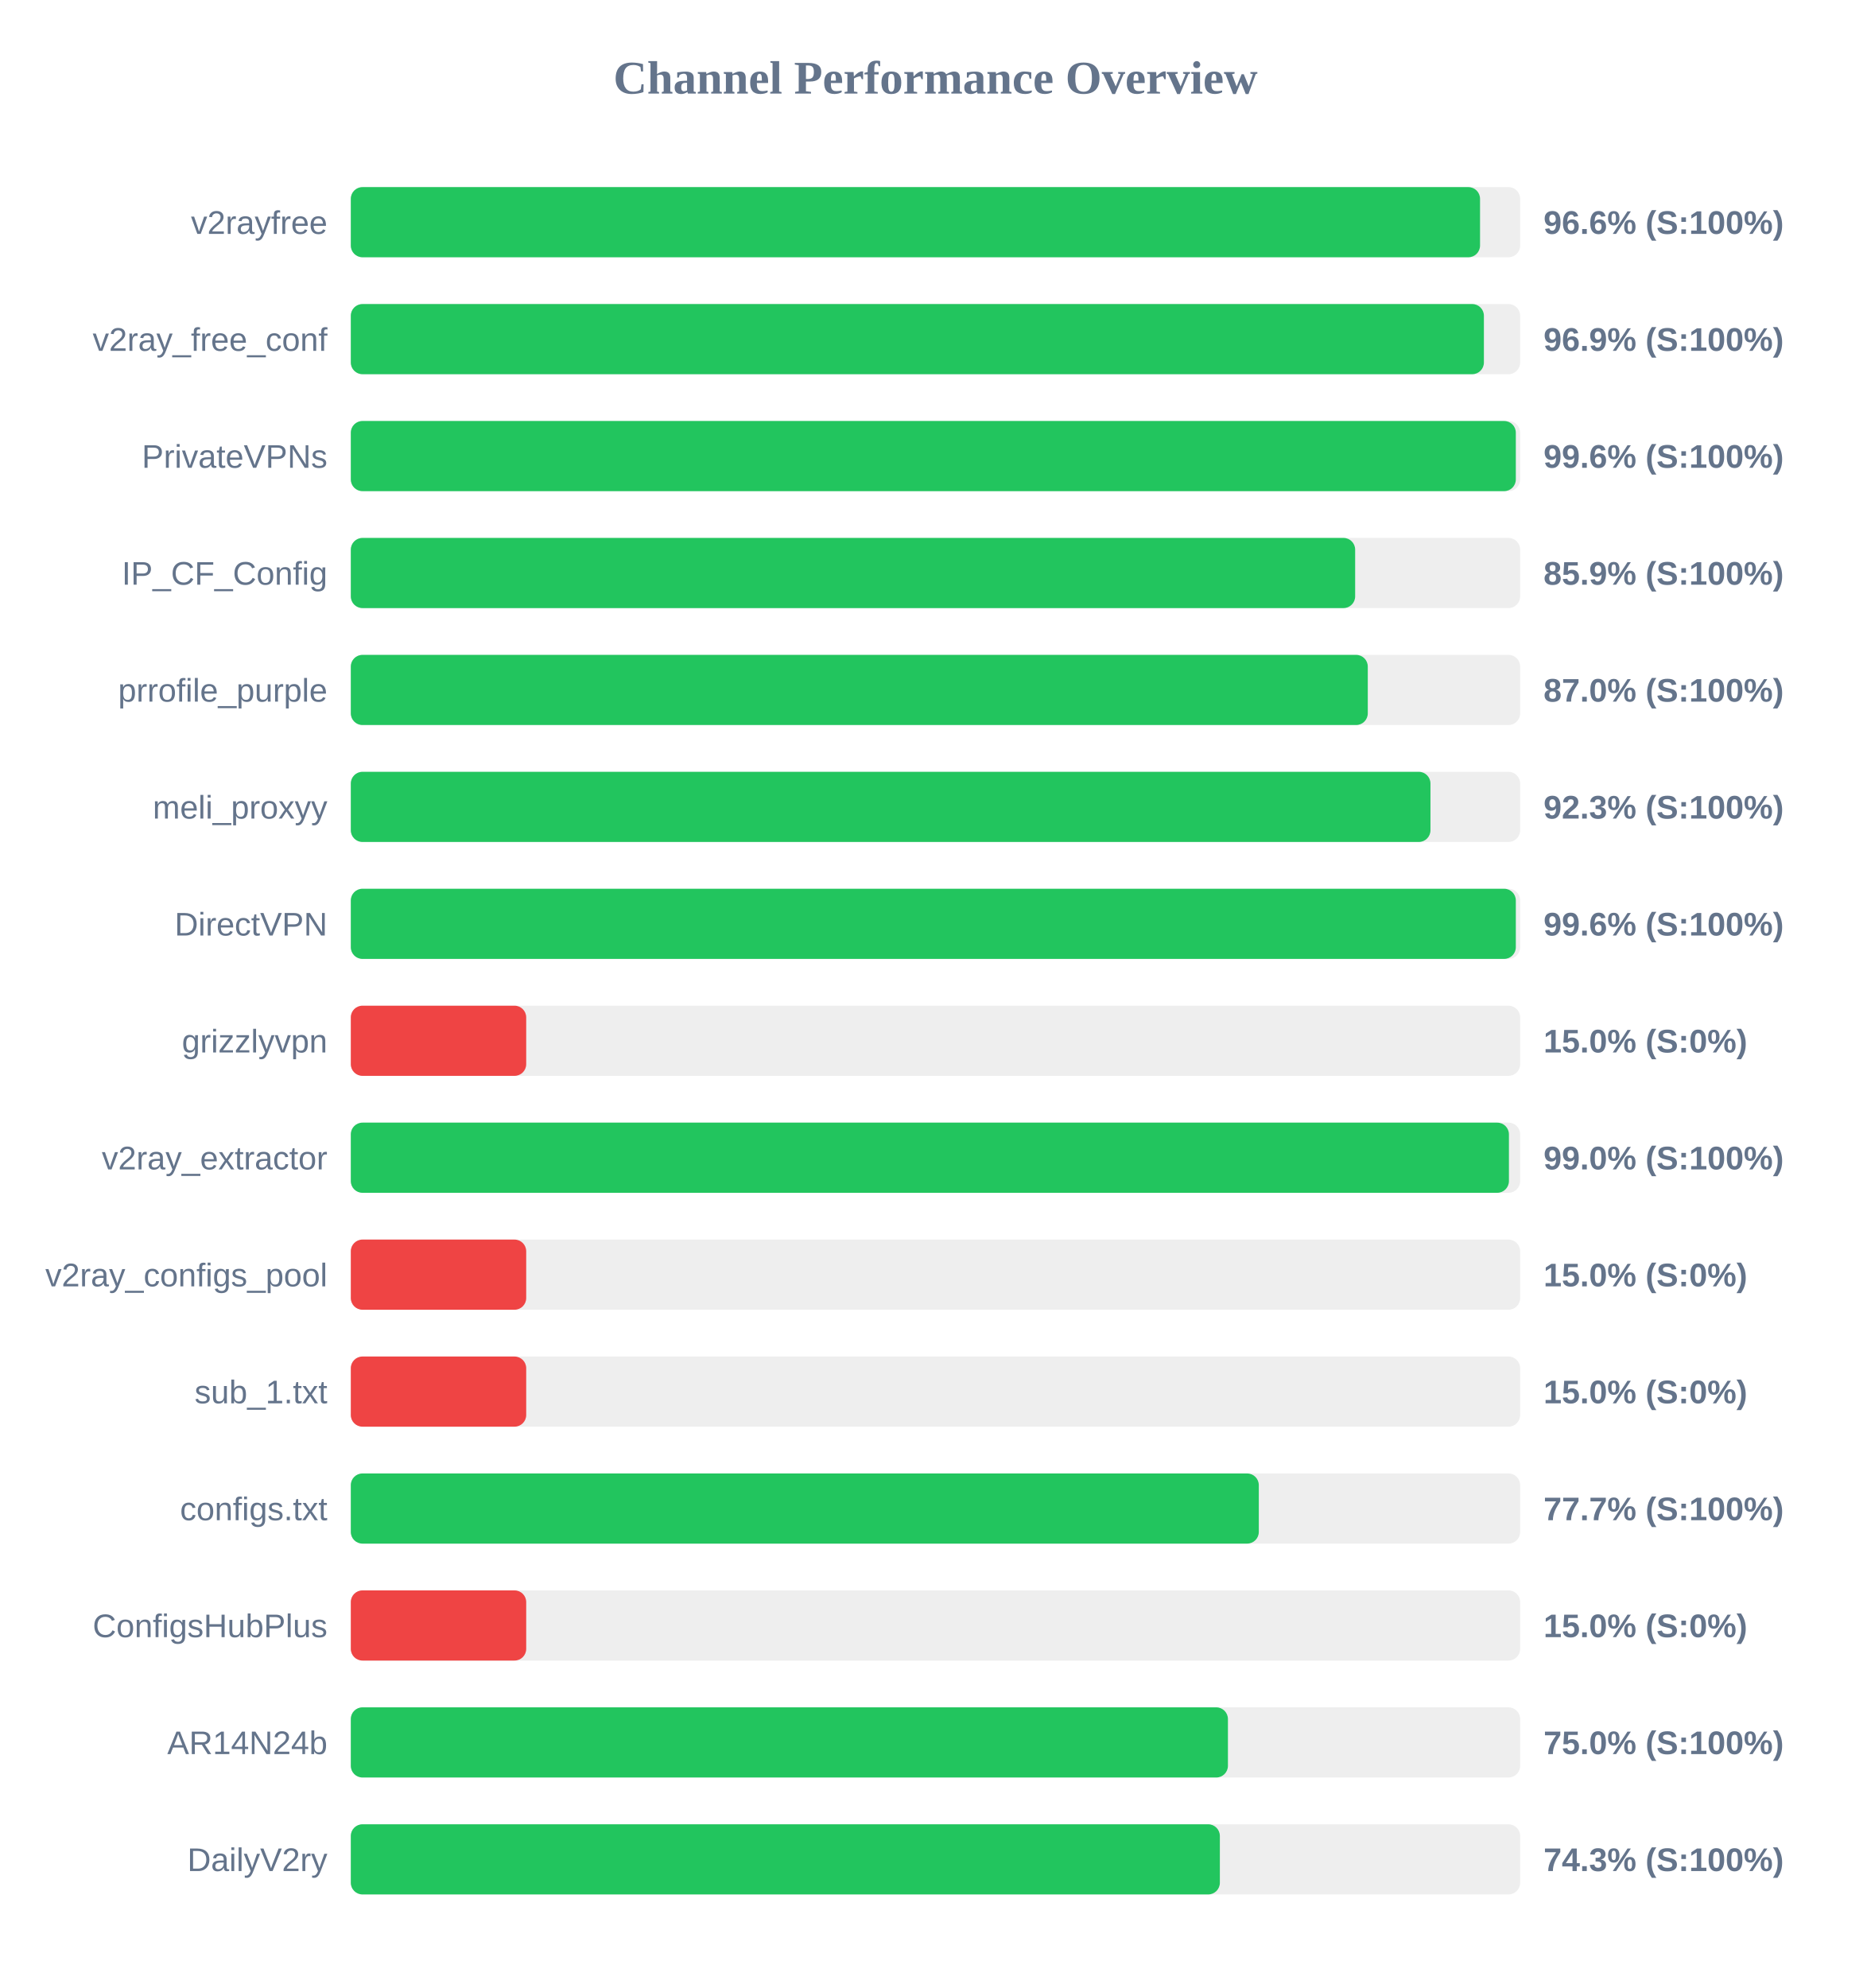
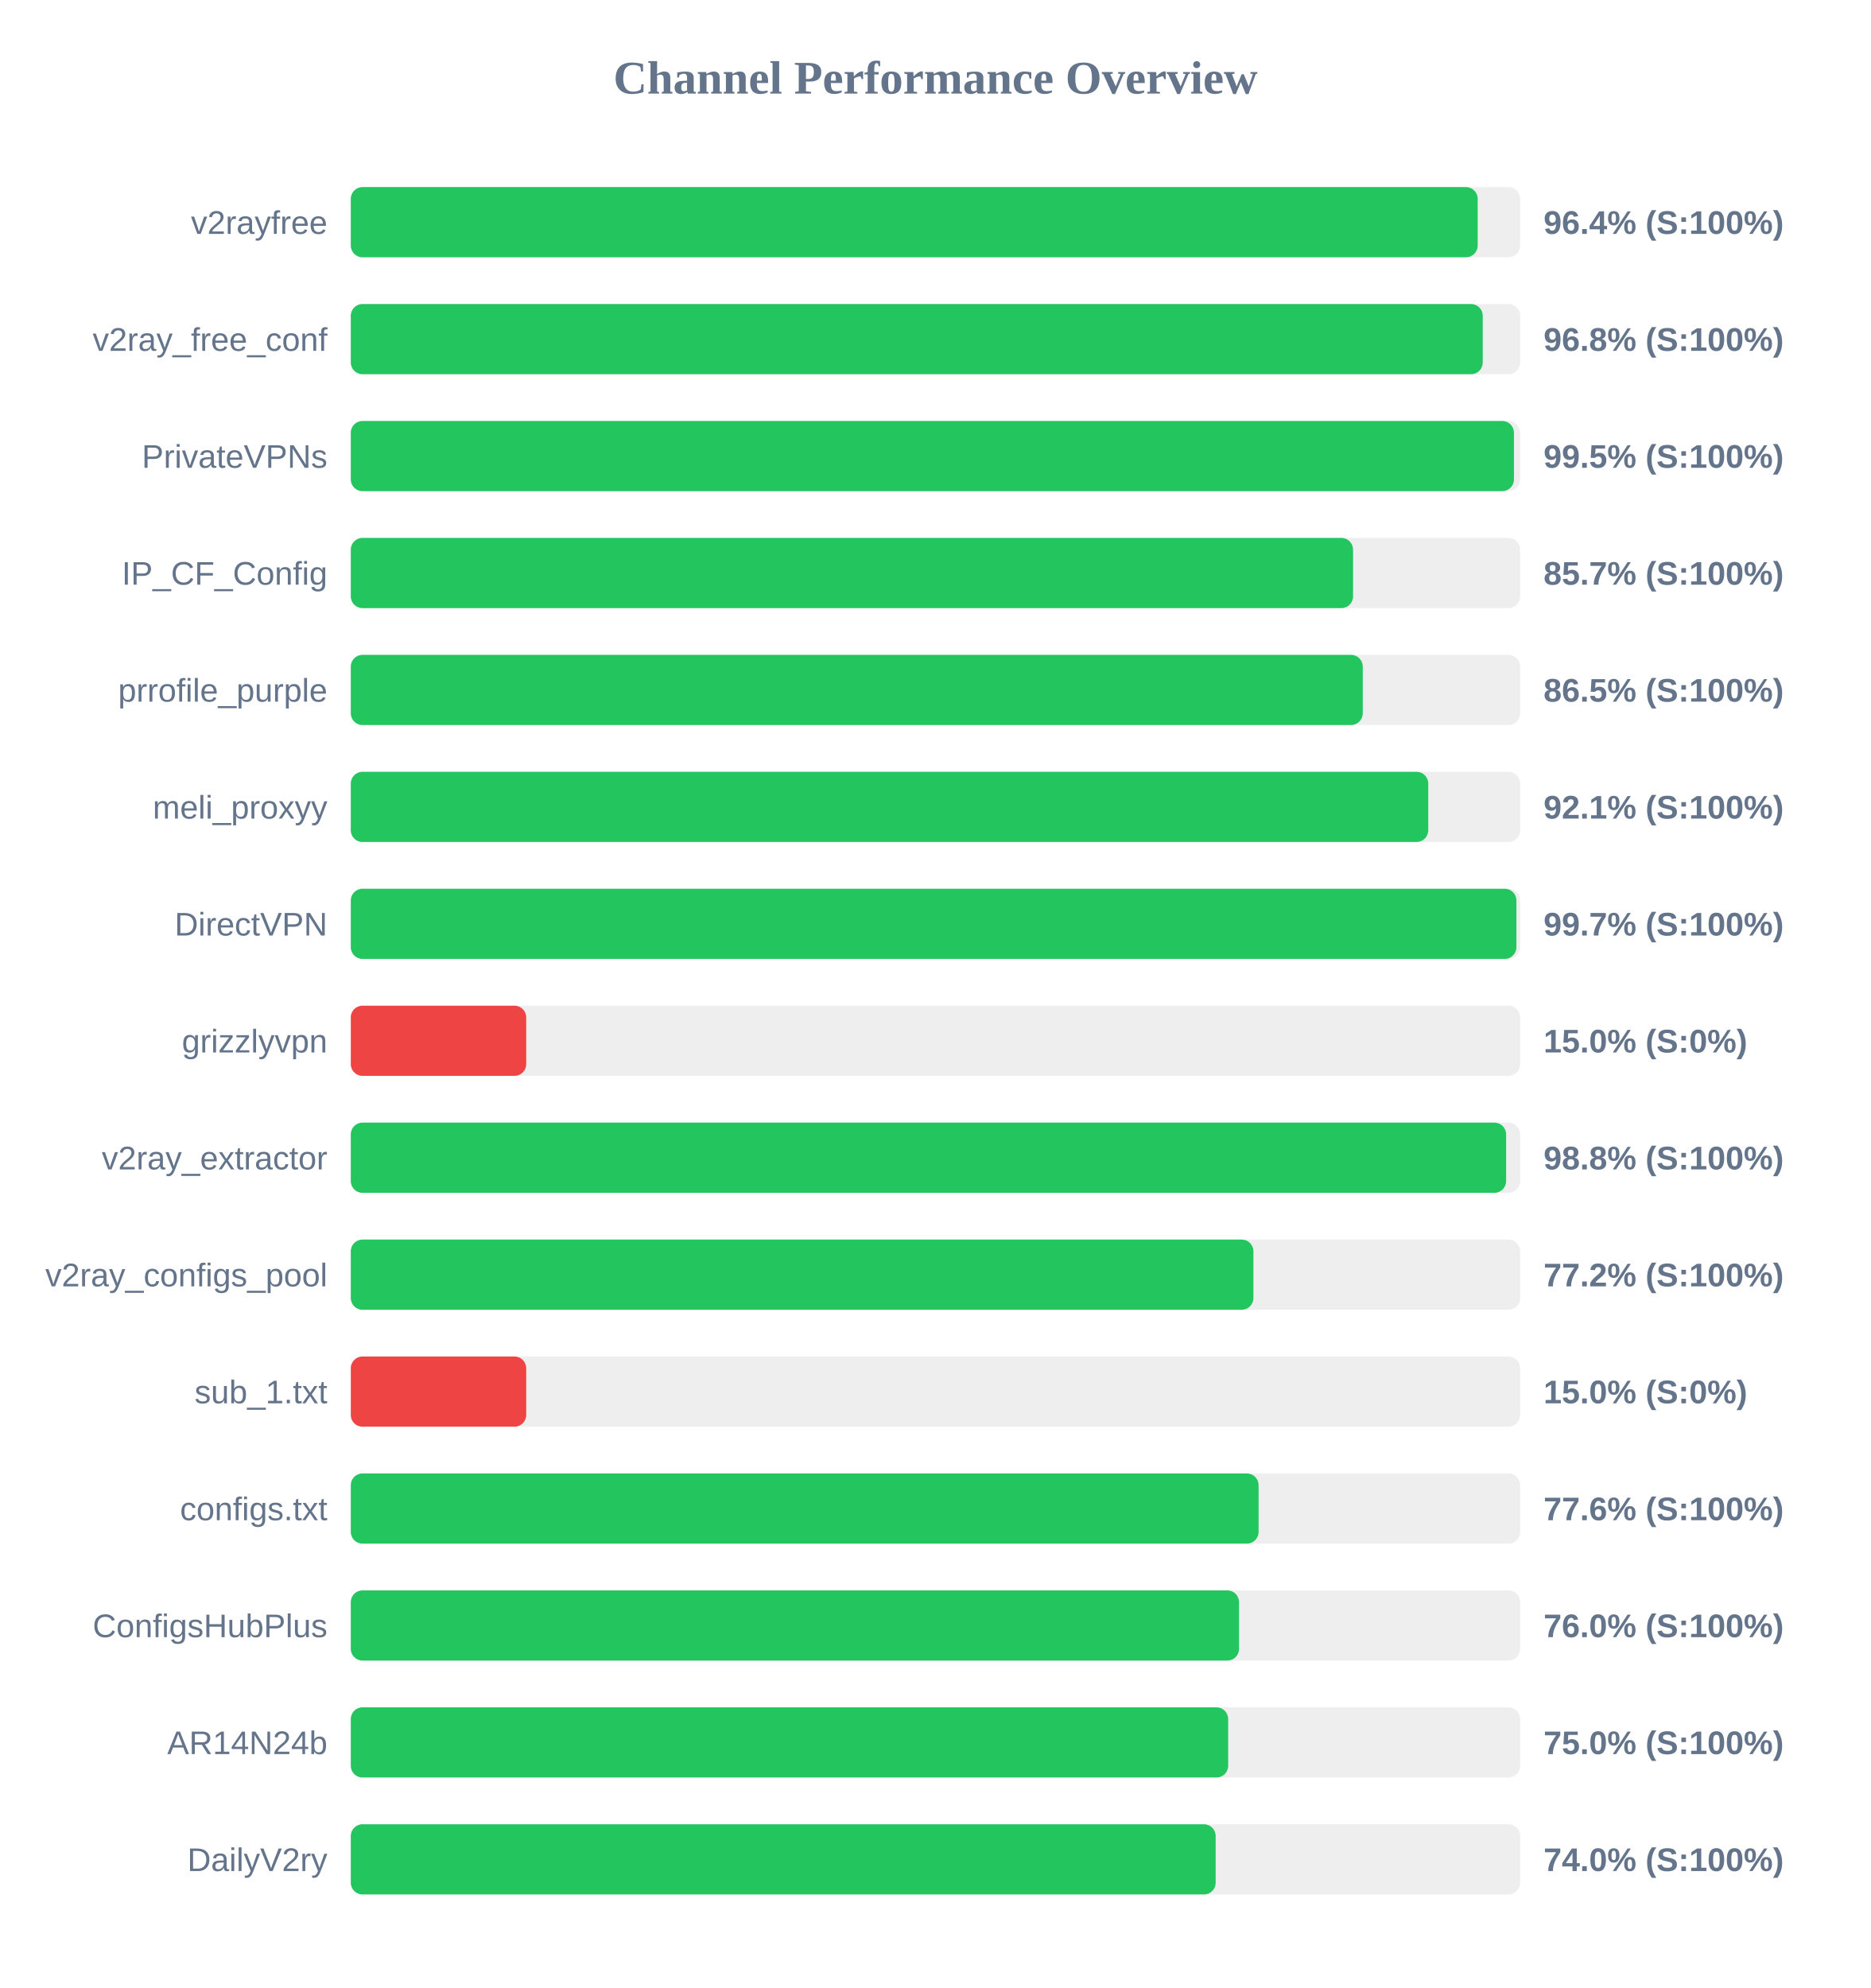
<svg xmlns="http://www.w3.org/2000/svg" width="800" height="850" version="1.1">
  <style>
        .row { font: 14px Arial; fill: #64748b; }
        .score { font: bold 14px Arial; fill: #64748b; }
    </style>
  <text x="400" y="40" text-anchor="middle" font-size="20px" font-weight="bold" fill="#64748b">Channel Performance Overview</text>
  <rect x="150" y="80" width="500" height="30" fill="#eee" rx="5" />
-   <rect x="150" y="80" width="482.85" height="30" fill="#22c55e" rx="5" />
+   <rect x="150" y="80" width="481.85" height="30" fill="#22c55e" rx="5" />
  <text x="140" y="100" text-anchor="end" class="row">v2rayfree</text>
-   <text x="660" y="100" text-anchor="start" class="score">96.6% (S:100%)</text>
+   <text x="660" y="100" text-anchor="start" class="score">96.4% (S:100%)</text>
  <rect x="150" y="130" width="500" height="30" fill="#eee" rx="5" />
-   <rect x="150" y="130" width="484.5" height="30" fill="#22c55e" rx="5" />
+   <rect x="150" y="130" width="484.0" height="30" fill="#22c55e" rx="5" />
  <text x="140" y="150" text-anchor="end" class="row">v2ray_free_conf</text>
-   <text x="660" y="150" text-anchor="start" class="score">96.9% (S:100%)</text>
+   <text x="660" y="150" text-anchor="start" class="score">96.8% (S:100%)</text>
  <rect x="150" y="180" width="500" height="30" fill="#eee" rx="5" />
-   <rect x="150" y="180" width="498.15" height="30" fill="#22c55e" rx="5" />
+   <rect x="150" y="180" width="497.35" height="30" fill="#22c55e" rx="5" />
  <text x="140" y="200" text-anchor="end" class="row">PrivateVPNs</text>
-   <text x="660" y="200" text-anchor="start" class="score">99.6% (S:100%)</text>
+   <text x="660" y="200" text-anchor="start" class="score">99.5% (S:100%)</text>
  <rect x="150" y="230" width="500" height="30" fill="#eee" rx="5" />
-   <rect x="150" y="230" width="429.45" height="30" fill="#22c55e" rx="5" />
+   <rect x="150" y="230" width="428.55" height="30" fill="#22c55e" rx="5" />
  <text x="140" y="250" text-anchor="end" class="row">IP_CF_Config</text>
-   <text x="660" y="250" text-anchor="start" class="score">85.9% (S:100%)</text>
+   <text x="660" y="250" text-anchor="start" class="score">85.7% (S:100%)</text>
  <rect x="150" y="280" width="500" height="30" fill="#eee" rx="5" />
-   <rect x="150" y="280" width="434.85" height="30" fill="#22c55e" rx="5" />
+   <rect x="150" y="280" width="432.7" height="30" fill="#22c55e" rx="5" />
  <text x="140" y="300" text-anchor="end" class="row">prrofile_purple</text>
-   <text x="660" y="300" text-anchor="start" class="score">87.0% (S:100%)</text>
+   <text x="660" y="300" text-anchor="start" class="score">86.5% (S:100%)</text>
  <rect x="150" y="330" width="500" height="30" fill="#eee" rx="5" />
-   <rect x="150" y="330" width="461.65" height="30" fill="#22c55e" rx="5" />
+   <rect x="150" y="330" width="460.7" height="30" fill="#22c55e" rx="5" />
  <text x="140" y="350" text-anchor="end" class="row">meli_proxyy</text>
-   <text x="660" y="350" text-anchor="start" class="score">92.3% (S:100%)</text>
+   <text x="660" y="350" text-anchor="start" class="score">92.1% (S:100%)</text>
  <rect x="150" y="380" width="500" height="30" fill="#eee" rx="5" />
-   <rect x="150" y="380" width="498.15" height="30" fill="#22c55e" rx="5" />
+   <rect x="150" y="380" width="498.4" height="30" fill="#22c55e" rx="5" />
  <text x="140" y="400" text-anchor="end" class="row">DirectVPN</text>
-   <text x="660" y="400" text-anchor="start" class="score">99.6% (S:100%)</text>
+   <text x="660" y="400" text-anchor="start" class="score">99.7% (S:100%)</text>
  <rect x="150" y="430" width="500" height="30" fill="#eee" rx="5" />
  <rect x="150" y="430" width="75.0" height="30" fill="#ef4444" rx="5" />
  <text x="140" y="450" text-anchor="end" class="row">grizzlyvpn</text>
  <text x="660" y="450" text-anchor="start" class="score">15.0% (S:0%)</text>
  <rect x="150" y="480" width="500" height="30" fill="#eee" rx="5" />
-   <rect x="150" y="480" width="495.2" height="30" fill="#22c55e" rx="5" />
+   <rect x="150" y="480" width="494.0" height="30" fill="#22c55e" rx="5" />
  <text x="140" y="500" text-anchor="end" class="row">v2ray_extractor</text>
-   <text x="660" y="500" text-anchor="start" class="score">99.0% (S:100%)</text>
+   <text x="660" y="500" text-anchor="start" class="score">98.8% (S:100%)</text>
  <rect x="150" y="530" width="500" height="30" fill="#eee" rx="5" />
-   <rect x="150" y="530" width="75.0" height="30" fill="#ef4444" rx="5" />
+   <rect x="150" y="530" width="385.95" height="30" fill="#22c55e" rx="5" />
  <text x="140" y="550" text-anchor="end" class="row">v2ray_configs_pool</text>
-   <text x="660" y="550" text-anchor="start" class="score">15.0% (S:0%)</text>
+   <text x="660" y="550" text-anchor="start" class="score">77.2% (S:100%)</text>
  <rect x="150" y="580" width="500" height="30" fill="#eee" rx="5" />
  <rect x="150" y="580" width="75.0" height="30" fill="#ef4444" rx="5" />
  <text x="140" y="600" text-anchor="end" class="row">sub_1.txt</text>
  <text x="660" y="600" text-anchor="start" class="score">15.0% (S:0%)</text>
  <rect x="150" y="630" width="500" height="30" fill="#eee" rx="5" />
-   <rect x="150" y="630" width="388.25" height="30" fill="#22c55e" rx="5" />
+   <rect x="150" y="630" width="388.15" height="30" fill="#22c55e" rx="5" />
  <text x="140" y="650" text-anchor="end" class="row">configs.txt</text>
-   <text x="660" y="650" text-anchor="start" class="score">77.7% (S:100%)</text>
+   <text x="660" y="650" text-anchor="start" class="score">77.6% (S:100%)</text>
  <rect x="150" y="680" width="500" height="30" fill="#eee" rx="5" />
-   <rect x="150" y="680" width="75.0" height="30" fill="#ef4444" rx="5" />
+   <rect x="150" y="680" width="379.8" height="30" fill="#22c55e" rx="5" />
  <text x="140" y="700" text-anchor="end" class="row">ConfigsHubPlus</text>
-   <text x="660" y="700" text-anchor="start" class="score">15.0% (S:0%)</text>
+   <text x="660" y="700" text-anchor="start" class="score">76.0% (S:100%)</text>
  <rect x="150" y="730" width="500" height="30" fill="#eee" rx="5" />
-   <rect x="150" y="730" width="375.05" height="30" fill="#22c55e" rx="5" />
+   <rect x="150" y="730" width="375.15" height="30" fill="#22c55e" rx="5" />
  <text x="140" y="750" text-anchor="end" class="row">AR14N24b</text>
  <text x="660" y="750" text-anchor="start" class="score">75.0% (S:100%)</text>
  <rect x="150" y="780" width="500" height="30" fill="#eee" rx="5" />
-   <rect x="150" y="780" width="371.6" height="30" fill="#22c55e" rx="5" />
+   <rect x="150" y="780" width="369.8" height="30" fill="#22c55e" rx="5" />
  <text x="140" y="800" text-anchor="end" class="row">DailyV2ry</text>
-   <text x="660" y="800" text-anchor="start" class="score">74.3% (S:100%)</text>
+   <text x="660" y="800" text-anchor="start" class="score">74.0% (S:100%)</text>
</svg>
